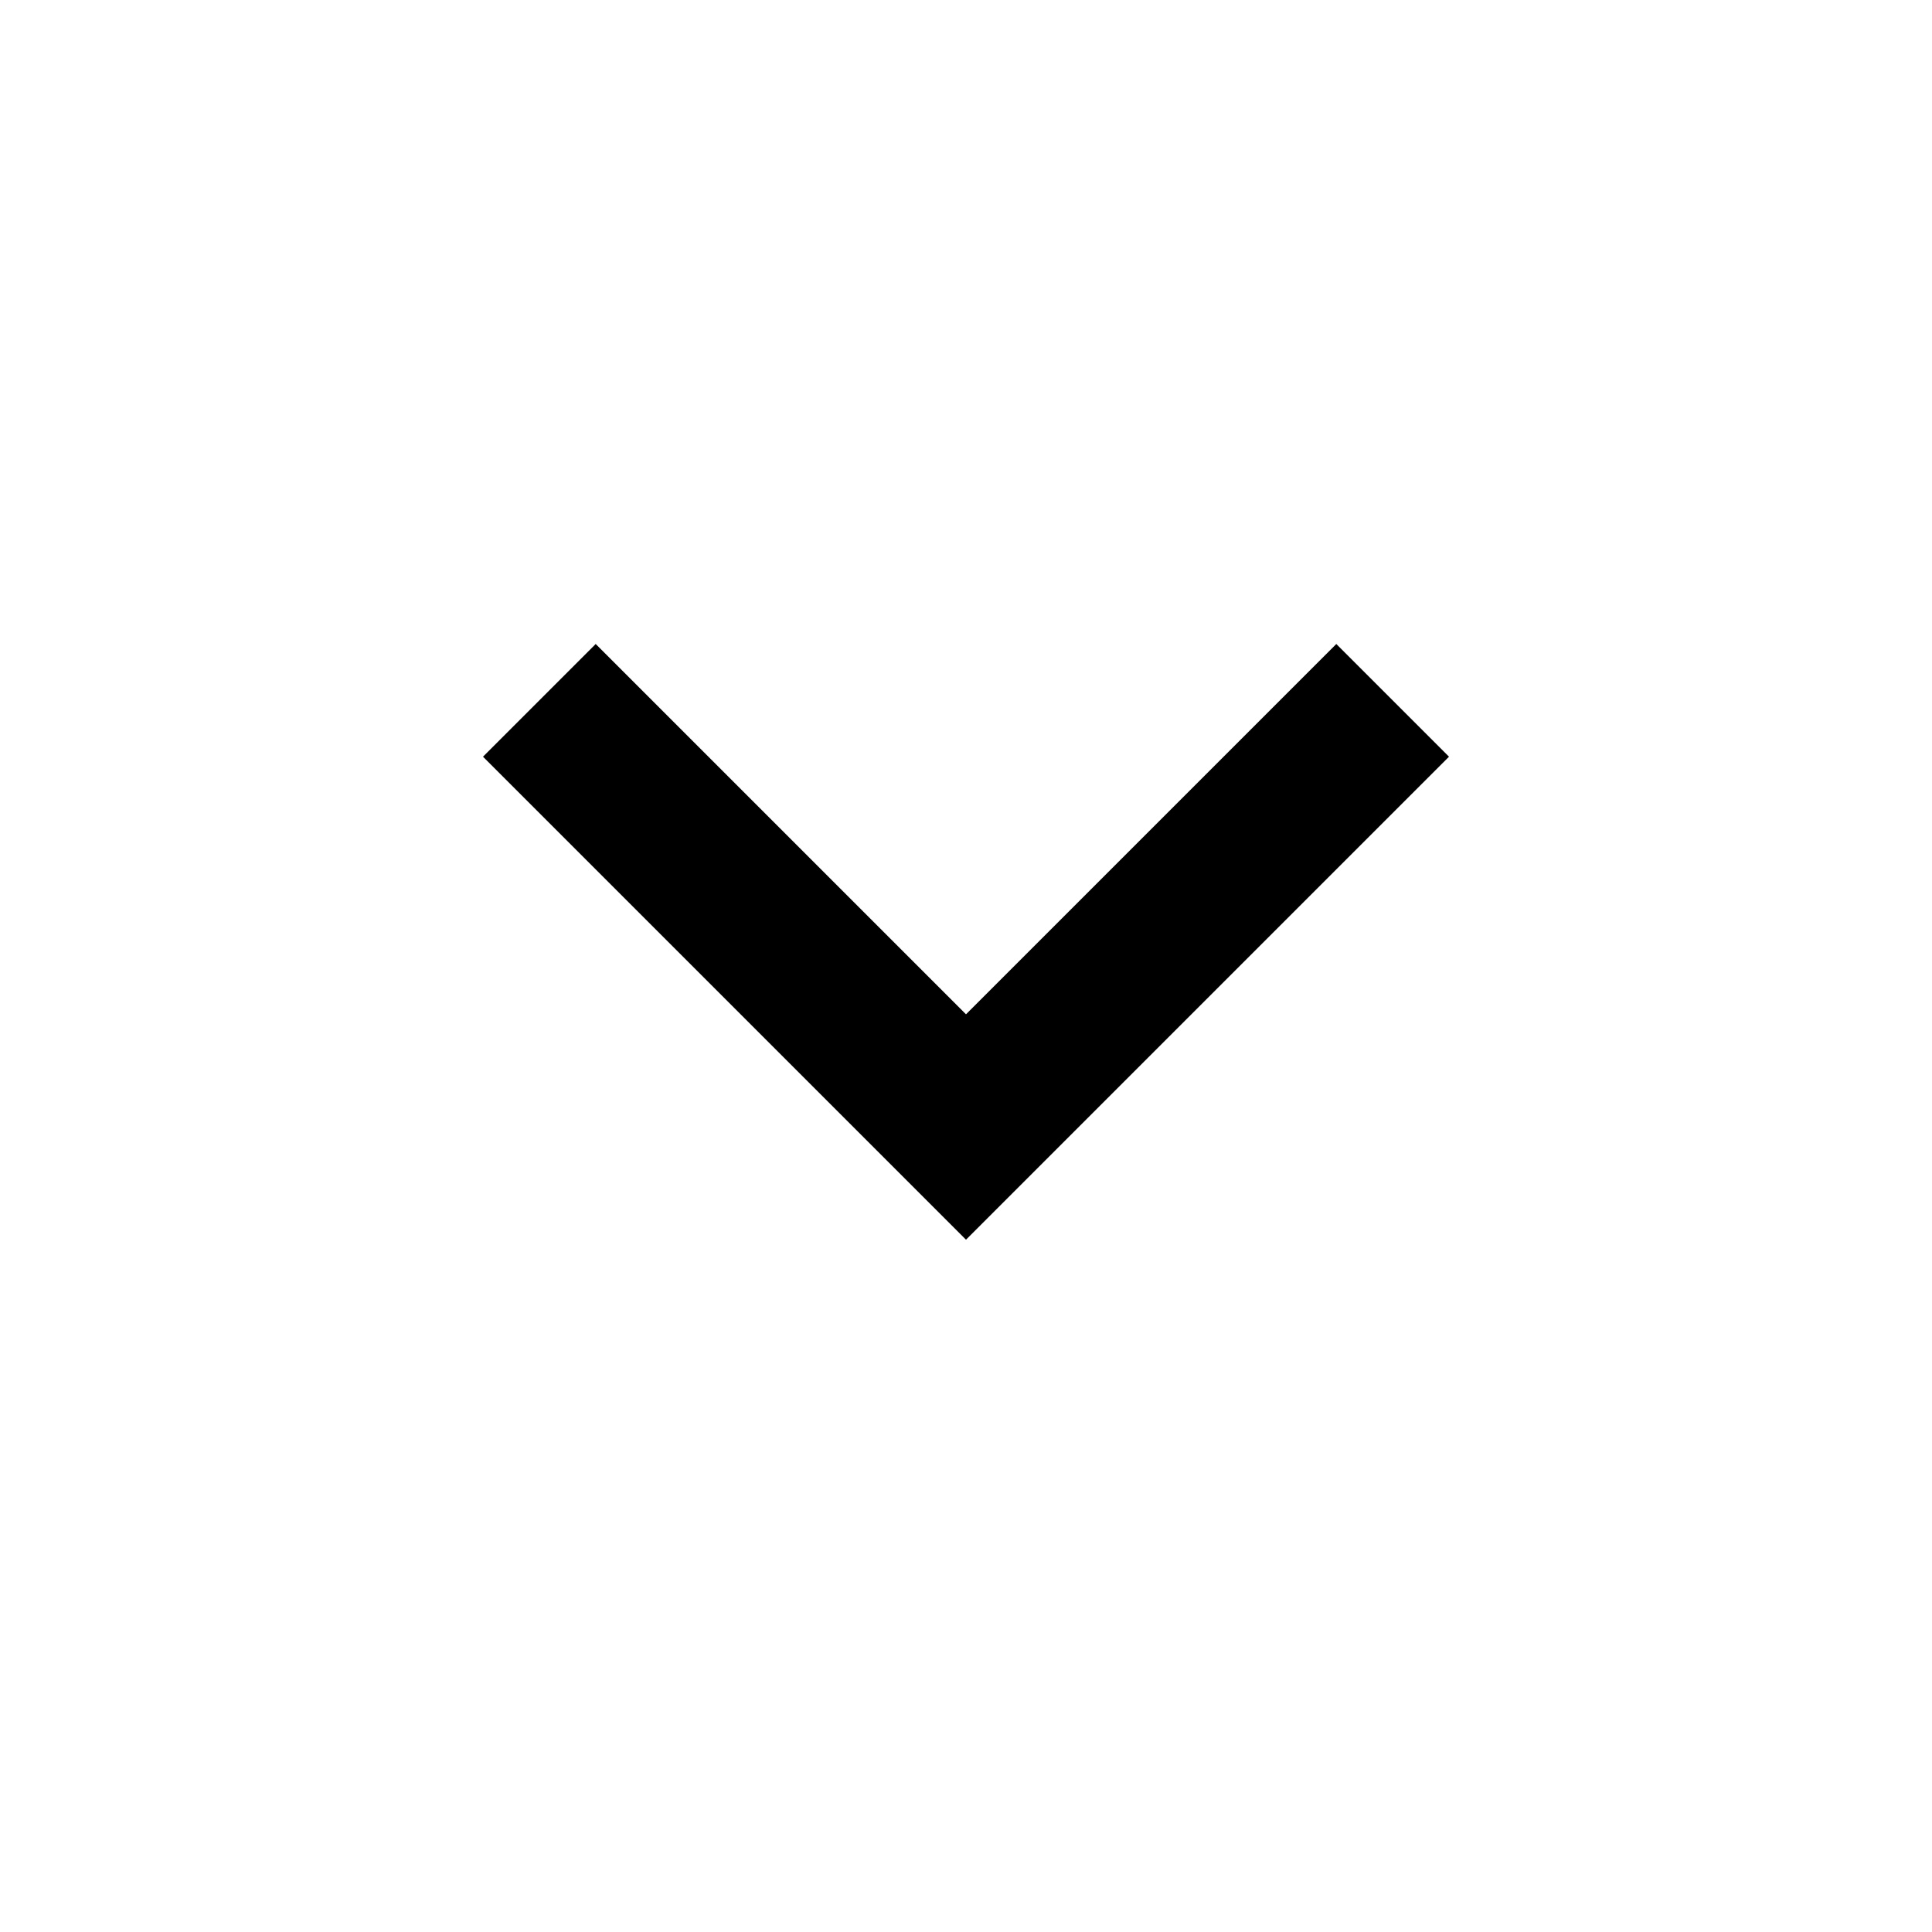
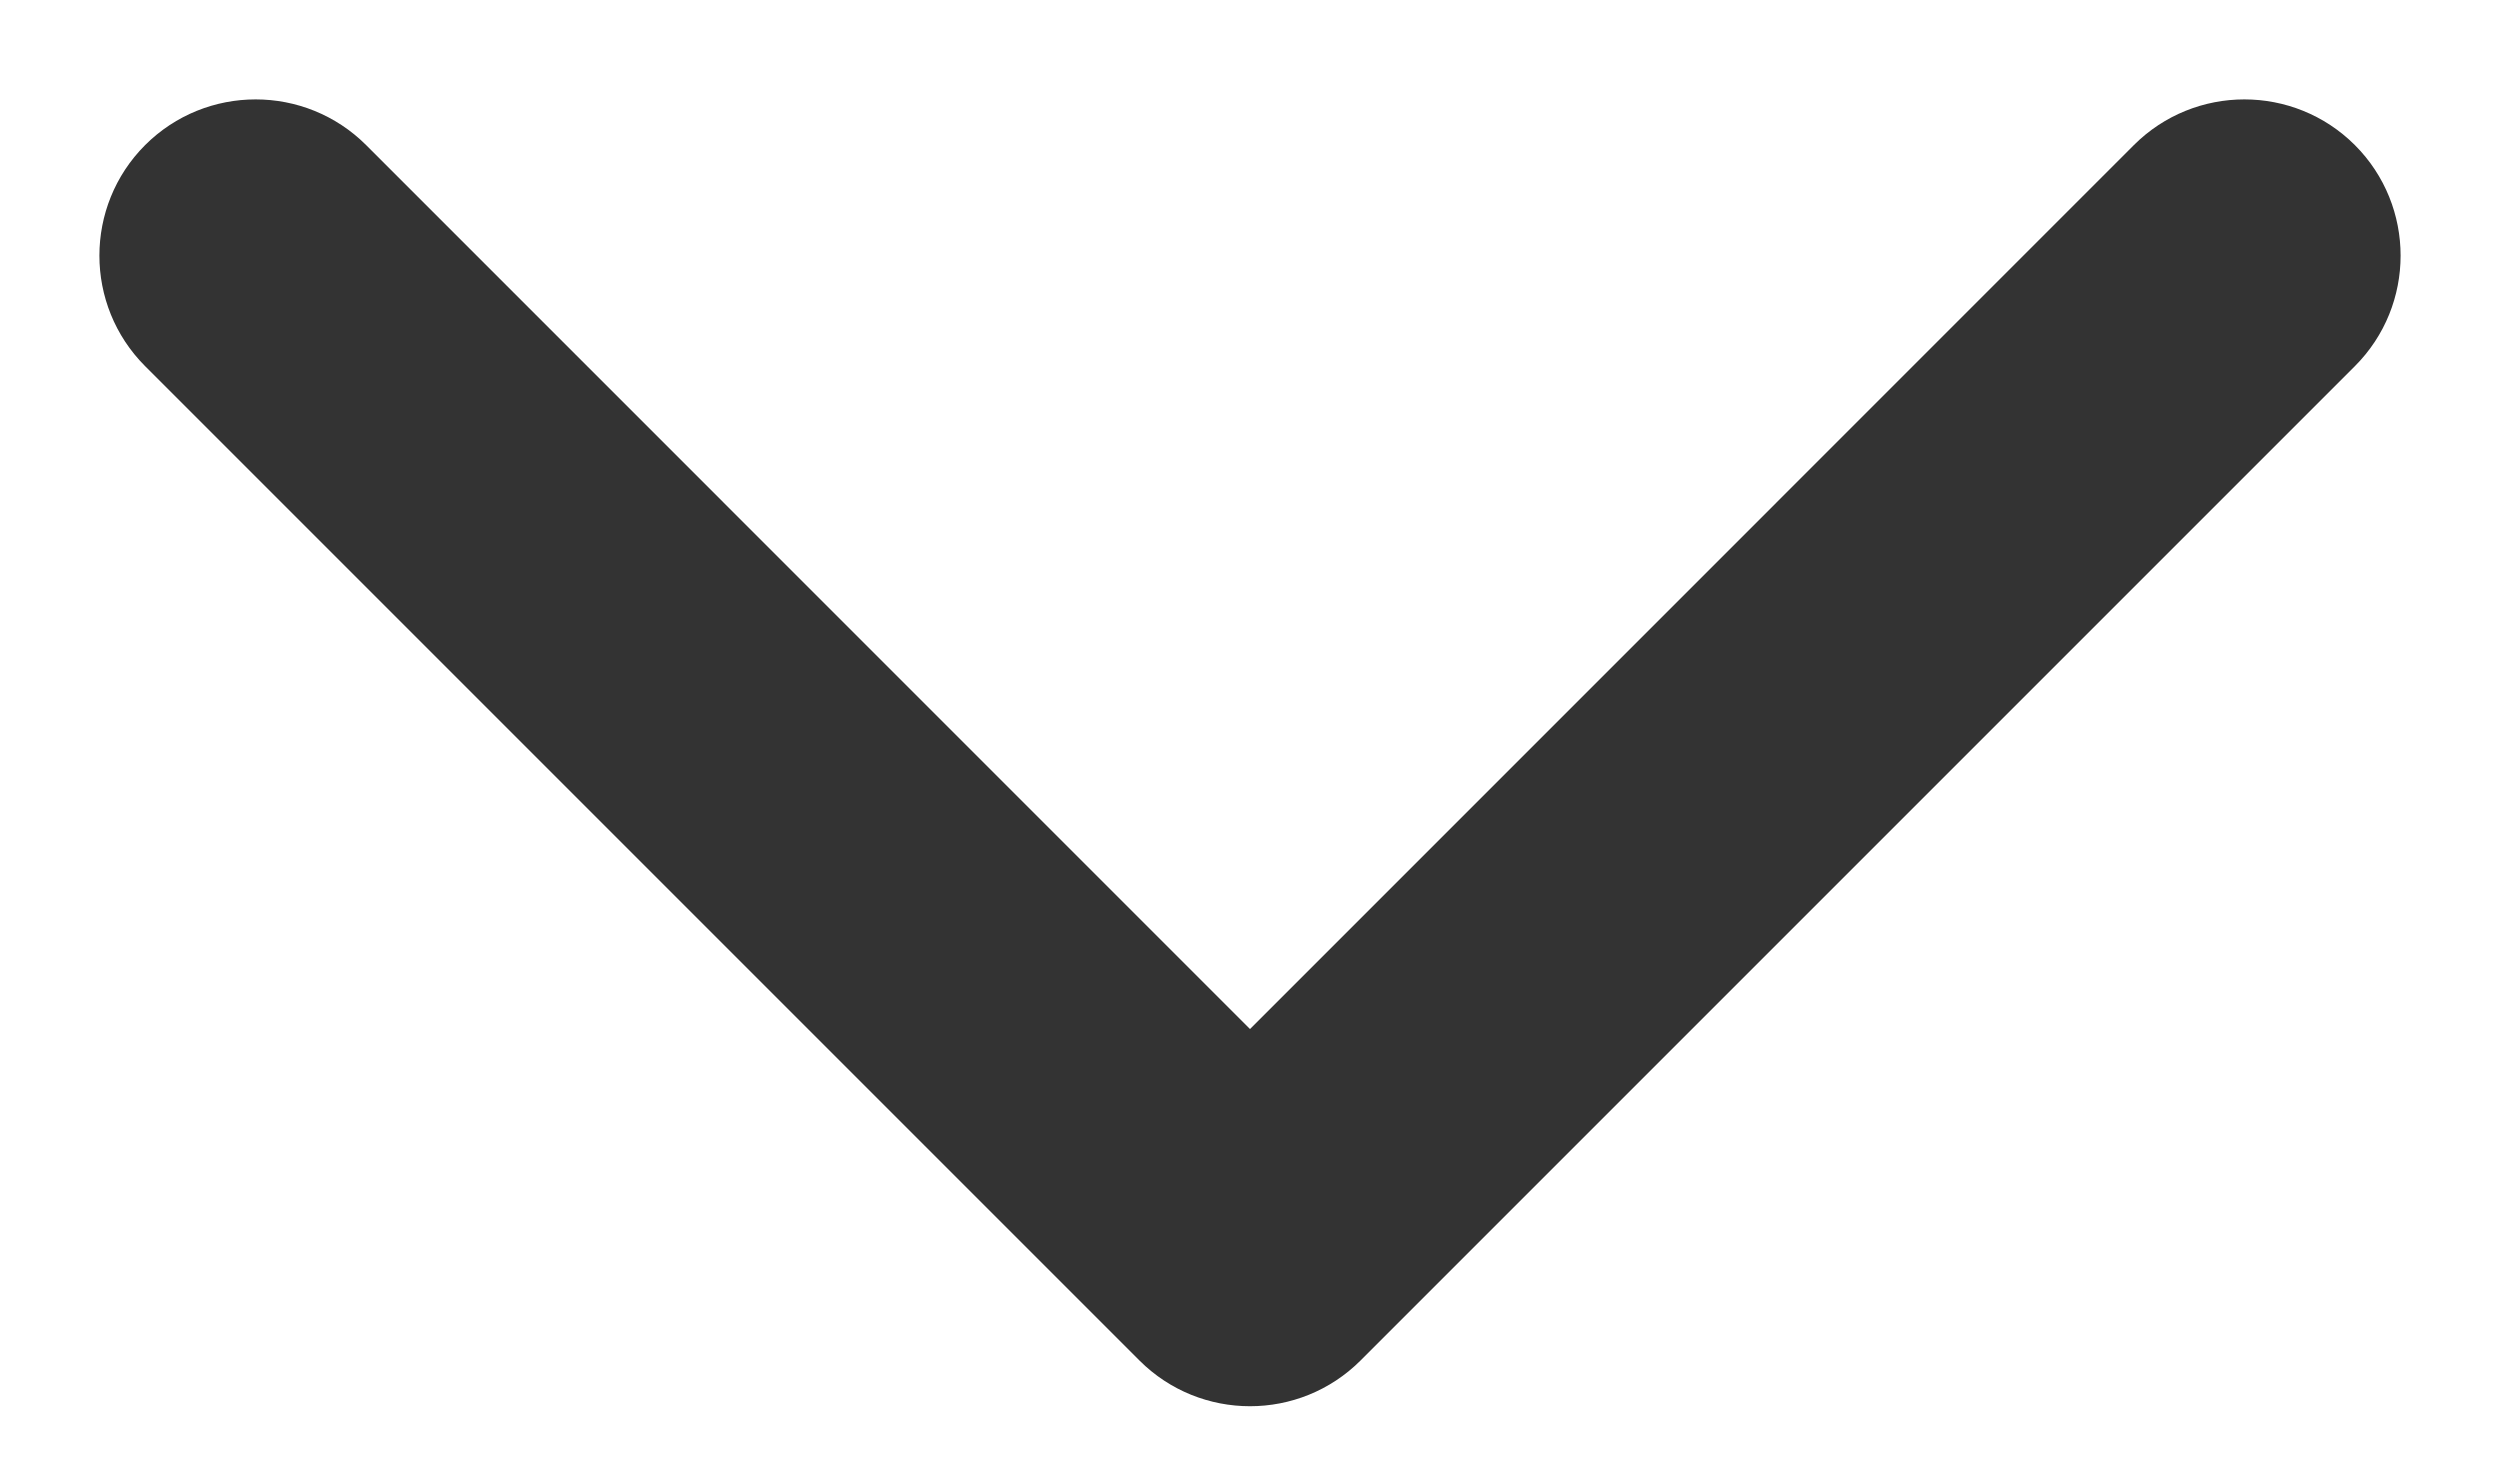
- <svg xmlns="http://www.w3.org/2000/svg" width="32" height="32" viewBox="0 0 24 24">
-   <path fill="#000000" d="m12 15.4l-6-6L7.4 8l4.6 4.6L16.6 8L18 9.4z" />
+ <svg xmlns="http://www.w3.org/2000/svg" width="24" height="14" viewBox="0 0 24 14" fill="none">
+   <path d="M10.939 13.061C11.525 13.646 12.475 13.646 13.061 13.061L22.607 3.515C23.192 2.929 23.192 1.979 22.607 1.393C22.021 0.808 21.071 0.808 20.485 1.393L12 9.879L3.515 1.393C2.929 0.808 1.979 0.808 1.393 1.393C0.808 1.979 0.808 2.929 1.393 3.515L10.939 13.061ZM10.5 11V12H13.5V11H10.5Z" fill="#333333" />
</svg>
